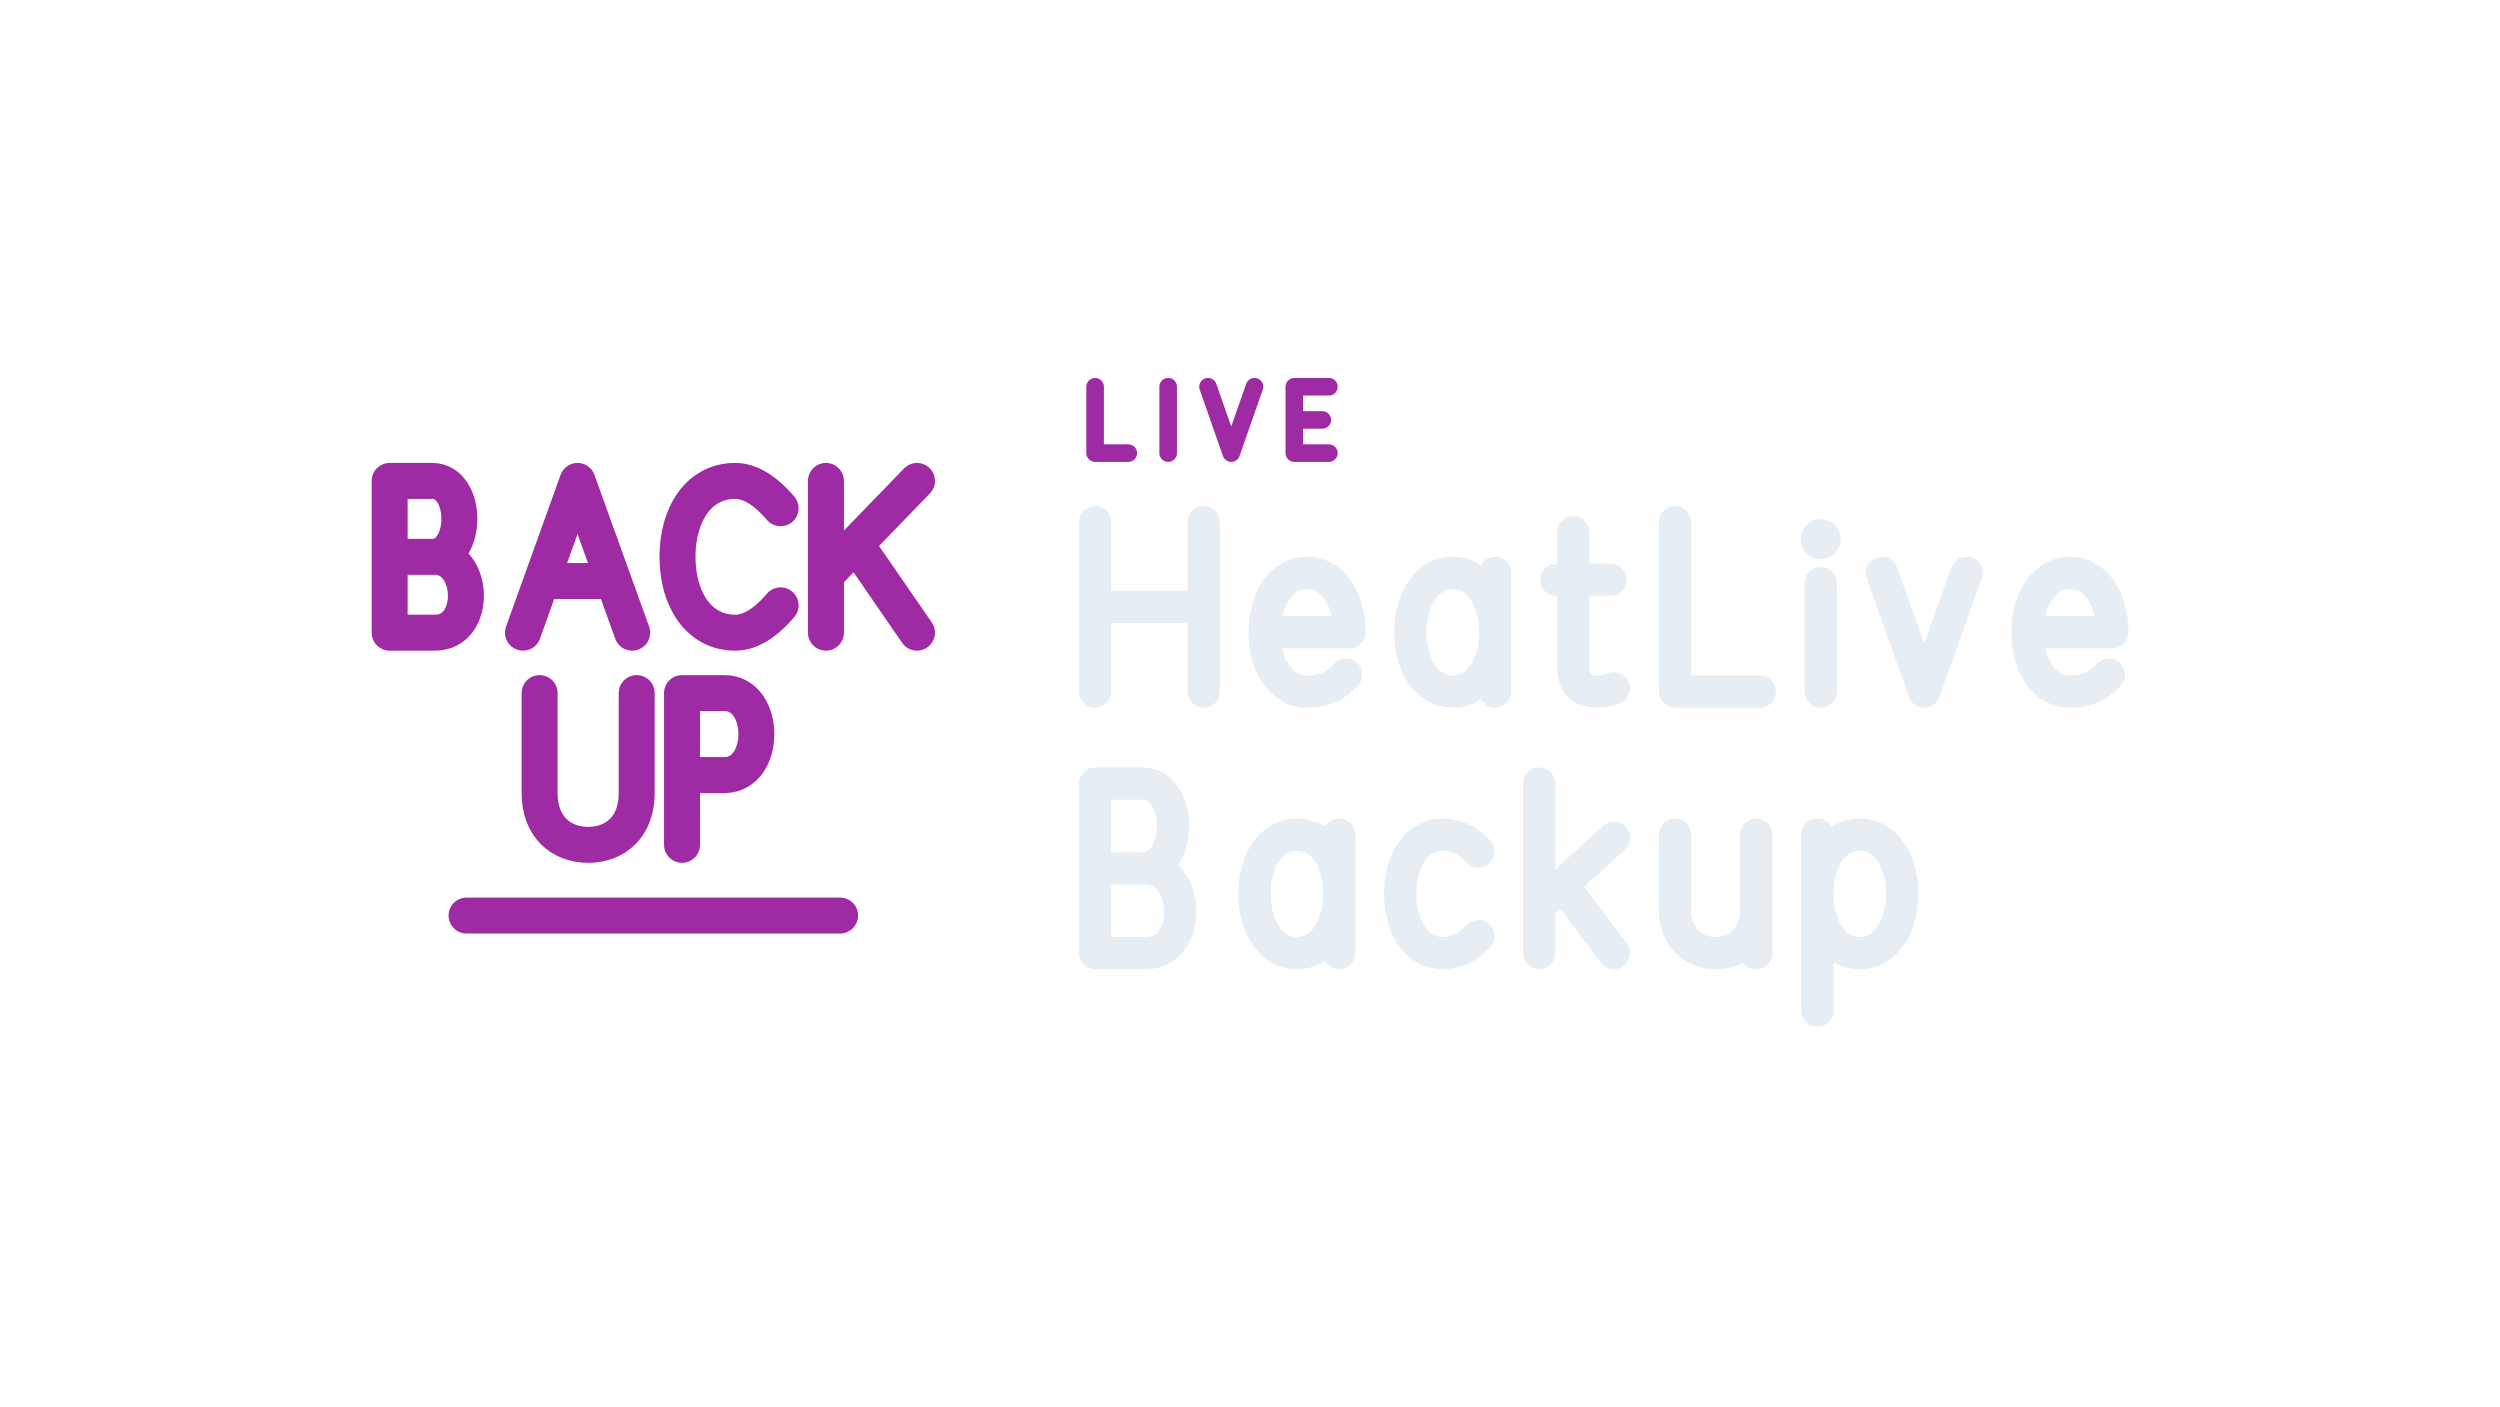
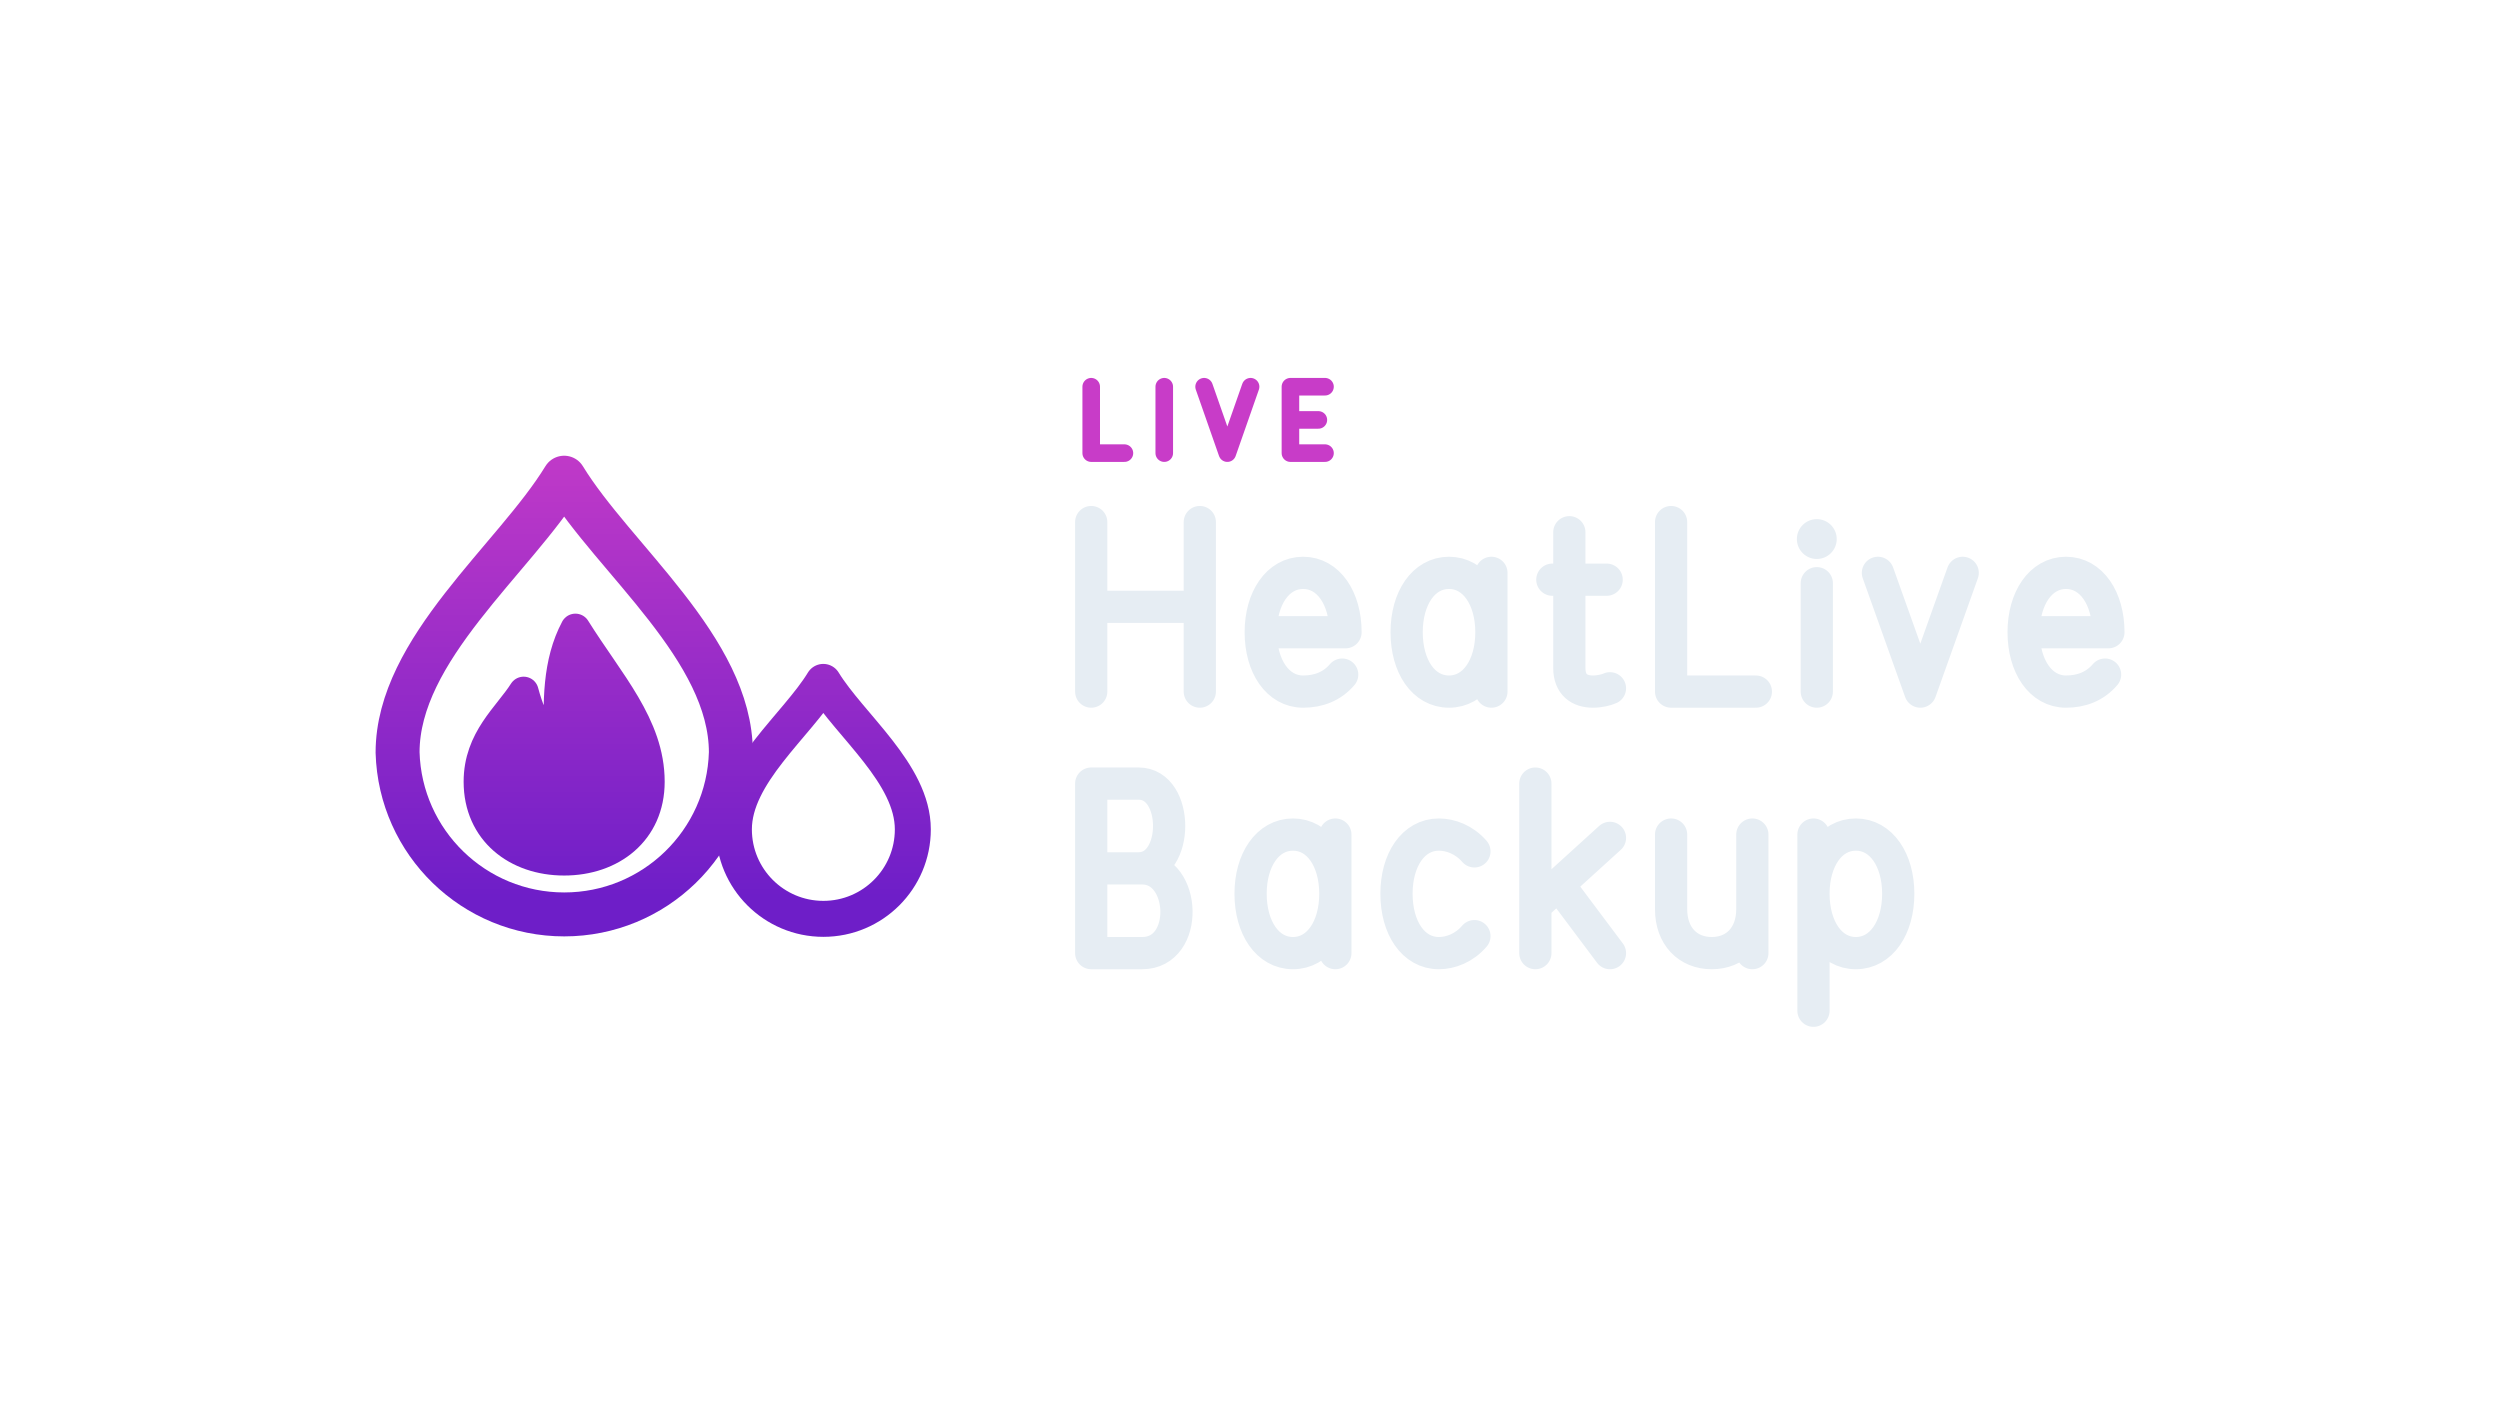
<svg xmlns="http://www.w3.org/2000/svg" width="1280" height="720" viewBox="0 0 1280 720">
-   <g transform="translate(-5.5,-2.5)">
+   <g transform="translate(-4.5,-2.5)">
    <g transform="translate(160,180) scale(0.70312)">
-       <g transform="translate(256 256) scale(1) translate(-256 -273.75)">
-         <path d="M 64.0 170.8 L 97.1 170.8 C 125.9 170.8 128.1 226.0 97.1 226.0 L 64.0 226.0 L 64.0 115.5 L 94.9 115.5 C 121.4 115.5 121.4 170.8 94.9 170.8 M 161.1 226.0 L 200.8 115.5 L 240.6 226.0 M 175.4 188.4 L 226.2 188.4 M 348.7 135.4 C 335.5 120.0 324.4 115.5 315.6 115.5 C 289.1 115.5 273.6 139.8 273.6 170.8 C 273.6 201.7 289.1 226.0 315.6 226.0 C 324.4 226.0 335.5 221.6 348.7 206.1 M 381.7 115.5 L 381.7 226.0 M 448.0 115.5 L 381.7 184.0 M 403.8 161.9 L 448.0 226.0 M 173.2 270.0 L 173.2 342.9 C 173.2 367.2 188.7 380.5 208.6 380.5 C 228.5 380.5 243.9 367.2 243.9 342.9 L 243.9 270.0 M 276.9 380.5 L 276.9 270.0 L 307.8 270.0 C 338.8 270.0 338.8 329.7 307.8 329.7 L 276.9 329.7" fill="none" stroke="#9E2BA4" stroke-width="26.2" stroke-linecap="round" stroke-linejoin="round" />
-         <path d="M 120 432 L 392 432" fill="none" stroke="#9E2BA4" stroke-width="26.2" stroke-linecap="round" stroke-linejoin="round" />
+       <g transform="translate(256 256) scale(1) translate(-252.25 -287.5)">
+         <defs>
+           <linearGradient id="cbGrad" gradientUnits="userSpaceOnUse" x1="256" y1="80" x2="256" y2="432">
+             <stop offset="0" stop-color="#C83CC8" />
+             <stop offset="1" stop-color="#6E1EC8" />
+           </linearGradient>
+         </defs>
+         <path d="M 185.9 126.9 C 222.0 186.0 307.3 251.6 307.3 327.0 A 121.4 121.4 0 0 1 64.6 327.0 C 64.6 251.6 149.8 186.0 185.9 126.9 Z" fill="none" stroke="url(#cbGrad)" stroke-width="32.0" stroke-linecap="round" stroke-linejoin="round" />
+         <path d="M 194.1 236.8 C 218.7 276.2 248.2 307.3 248.2 348.3 C 248.2 384.4 220.4 405.7 185.9 405.7 C 151.5 405.7 123.6 384.4 123.6 348.3 C 123.6 317.2 144.9 300.8 156.4 282.7 C 163.0 307.3 171.2 317.2 182.6 320.4 C 181.0 290.9 181.0 261.4 194.1 236.8 Z" stroke="url(#cbGrad)" stroke-width="21.8" stroke-linecap="round" stroke-linejoin="round" fill="url(#cbGrad)" />
+         <path d="M 374.6 275.6 C 394.0 307.3 439.8 342.5 439.8 383.0 A 65.1 65.1 0 0 1 309.5 383.0 C 309.5 342.5 355.3 307.3 374.6 275.6 Z" fill="none" stroke="url(#cbGrad)" stroke-width="26.2" stroke-linecap="round" stroke-linejoin="round" />
      </g>
    </g>
-     <path d="M 566.2 200.5 L 566.2 234.5 L 583.2 234.5 M 603.6 200.5 L 603.6 234.5 M 624.0 200.5 L 635.9 234.5 L 647.8 200.5 M 685.9 200.5 L 668.2 200.5 L 668.2 234.5 L 685.9 234.5 M 668.2 217.5 L 682.5 217.5" fill="none" stroke="#9E2BA4" stroke-width="9.0" stroke-linecap="round" stroke-linejoin="round" />
-     <path d="M 566.2 269.8 L 566.2 356.6 M 621.8 269.8 L 621.8 356.6 M 566.2 313.2 L 621.8 313.2 M 653.0 326.2 L 696.4 326.2 C 696.4 308.9 687.7 295.8 674.7 295.8 C 661.7 295.8 653.0 308.9 653.0 326.2 C 653.0 343.6 661.7 356.6 674.7 356.6 C 682.5 356.6 689.5 354.0 694.7 347.9 M 771.0 295.8 L 771.0 356.6 M 771.0 326.2 C 771.0 308.9 762.4 295.8 749.3 295.8 C 736.3 295.8 727.6 308.9 727.6 326.2 C 727.6 343.6 736.3 356.6 749.3 356.6 C 762.4 356.6 771.0 343.6 771.0 326.2 M 811.0 275.0 L 811.0 344.5 C 811.0 353.1 816.2 356.6 823.1 356.6 C 826.6 356.6 830.1 355.7 831.8 354.9 M 802.3 299.3 L 830.1 299.3 M 863.1 269.8 L 863.1 356.6 L 906.5 356.6 M 937.7 301.1 L 937.7 356.6 M 969.0 295.8 L 990.7 356.6 L 1012.4 295.8 M 1043.6 326.2 L 1087.0 326.2 C 1087.0 308.9 1078.3 295.8 1065.3 295.8 C 1052.3 295.8 1043.6 308.9 1043.6 326.2 C 1043.6 343.6 1052.3 356.6 1065.3 356.6 C 1073.1 356.6 1080.1 354.0 1085.3 347.9" fill="none" stroke="#E6EDF3" stroke-width="16.5" stroke-linecap="round" stroke-linejoin="round" />
-     <circle cx="937.7" cy="278.5" r="10.2" fill="#E6EDF3" stroke="none" />
-     <path d="M 566.2 447.1 L 592.2 447.1 C 614.8 447.1 616.5 490.5 592.2 490.5 L 566.2 490.5 L 566.2 403.7 L 590.5 403.7 C 611.3 403.7 611.3 447.1 590.5 447.1 M 691.2 429.8 L 691.2 490.5 M 691.2 460.1 C 691.2 442.8 682.5 429.8 669.5 429.8 C 656.5 429.8 647.8 442.8 647.8 460.1 C 647.8 477.5 656.5 490.5 669.5 490.5 C 682.5 490.5 691.2 477.5 691.2 460.1 M 762.4 438.4 C 757.2 432.4 750.2 429.8 744.1 429.8 C 731.1 429.8 722.4 442.8 722.4 460.1 C 722.4 477.5 731.1 490.5 744.1 490.5 C 750.2 490.5 757.2 487.9 762.4 481.8 M 793.6 403.7 L 793.6 490.5 M 831.8 431.5 L 793.6 466.2 M 805.8 455.8 L 831.8 490.5 M 863.1 429.8 L 863.1 468.0 C 863.1 481.8 871.7 490.5 883.9 490.5 C 896.0 490.5 904.7 481.8 904.7 468.0 M 904.7 429.8 L 904.7 490.5 M 936.0 429.8 L 936.0 520.0 M 936.0 460.1 C 936.0 442.8 944.6 429.8 957.7 429.8 C 970.7 429.8 979.4 442.8 979.4 460.1 C 979.4 477.5 970.7 490.5 957.7 490.5 C 944.6 490.5 936.0 477.5 936.0 460.1" fill="none" stroke="#E6EDF3" stroke-width="16.5" stroke-linecap="round" stroke-linejoin="round" />
+     <path d="M 563.2 200.5 L 563.2 234.5 L 580.2 234.5 M 600.6 200.5 L 600.6 234.5 M 621.0 200.5 L 632.9 234.5 L 644.8 200.5 M 682.9 200.5 L 665.2 200.5 L 665.2 234.5 L 682.9 234.5 M 665.2 217.5 L 679.5 217.5" fill="none" stroke="#C83CC8" stroke-width="9.0" stroke-linecap="round" stroke-linejoin="round" />
+     <path d="M 563.2 269.8 L 563.2 356.6 M 618.8 269.8 L 618.8 356.6 M 563.2 313.2 L 618.8 313.2 M 650.0 326.2 L 693.4 326.2 C 693.4 308.9 684.7 295.8 671.7 295.8 C 658.7 295.8 650.0 308.9 650.0 326.2 C 650.0 343.6 658.7 356.6 671.7 356.6 C 679.5 356.6 686.5 354.0 691.7 347.9 M 768.1 295.8 L 768.1 356.6 M 768.1 326.2 C 768.1 308.9 759.4 295.8 746.4 295.8 C 733.3 295.8 724.7 308.9 724.7 326.2 C 724.7 343.6 733.3 356.6 746.4 356.6 C 759.4 356.6 768.1 343.6 768.1 326.2 M 808.0 275.0 L 808.0 344.5 C 808.0 353.1 813.2 356.6 820.1 356.6 C 823.6 356.6 827.1 355.7 828.8 354.9 M 799.3 299.3 L 827.1 299.3 M 860.1 269.8 L 860.1 356.6 L 903.5 356.6 M 934.7 301.1 L 934.7 356.6 M 966.0 295.8 L 987.7 356.6 L 1009.4 295.8 M 1040.6 326.2 L 1084.0 326.2 C 1084.0 308.9 1075.3 295.8 1062.3 295.8 C 1049.3 295.8 1040.6 308.9 1040.6 326.2 C 1040.6 343.6 1049.3 356.6 1062.3 356.6 C 1070.1 356.6 1077.1 354.0 1082.3 347.9" fill="none" stroke="#E6EDF3" stroke-width="16.5" stroke-linecap="round" stroke-linejoin="round" />
+     <circle cx="934.7" cy="278.5" r="10.2" fill="#E6EDF3" stroke="none" />
+     <path d="M 563.2 447.1 L 589.3 447.1 C 611.8 447.1 613.6 490.5 589.3 490.5 L 563.2 490.5 L 563.2 403.7 L 587.5 403.7 C 608.3 403.7 608.3 447.1 587.5 447.1 M 688.2 429.8 L 688.2 490.5 M 688.2 460.1 C 688.2 442.8 679.5 429.8 666.5 429.8 C 653.5 429.8 644.8 442.8 644.8 460.1 C 644.8 477.5 653.5 490.5 666.5 490.5 C 679.5 490.5 688.2 477.5 688.2 460.1 M 759.4 438.4 C 754.2 432.4 747.2 429.8 741.2 429.8 C 728.1 429.8 719.5 442.8 719.5 460.1 C 719.5 477.5 728.1 490.5 741.2 490.5 C 747.2 490.5 754.2 487.9 759.4 481.8 M 790.6 403.7 L 790.6 490.5 M 828.8 431.5 L 790.6 466.2 M 802.8 455.8 L 828.8 490.5 M 860.1 429.8 L 860.1 468.0 C 860.1 481.8 868.7 490.5 880.9 490.5 C 893.1 490.5 901.7 481.8 901.7 468.0 M 901.7 429.8 L 901.7 490.5 M 933.0 429.8 L 933.0 520.0 M 933.0 460.1 C 933.0 442.8 941.7 429.8 954.7 429.8 C 967.7 429.8 976.4 442.8 976.4 460.1 C 976.4 477.5 967.7 490.5 954.7 490.5 C 941.7 490.5 933.0 477.5 933.0 460.1" fill="none" stroke="#E6EDF3" stroke-width="16.5" stroke-linecap="round" stroke-linejoin="round" />
  </g>
</svg>
